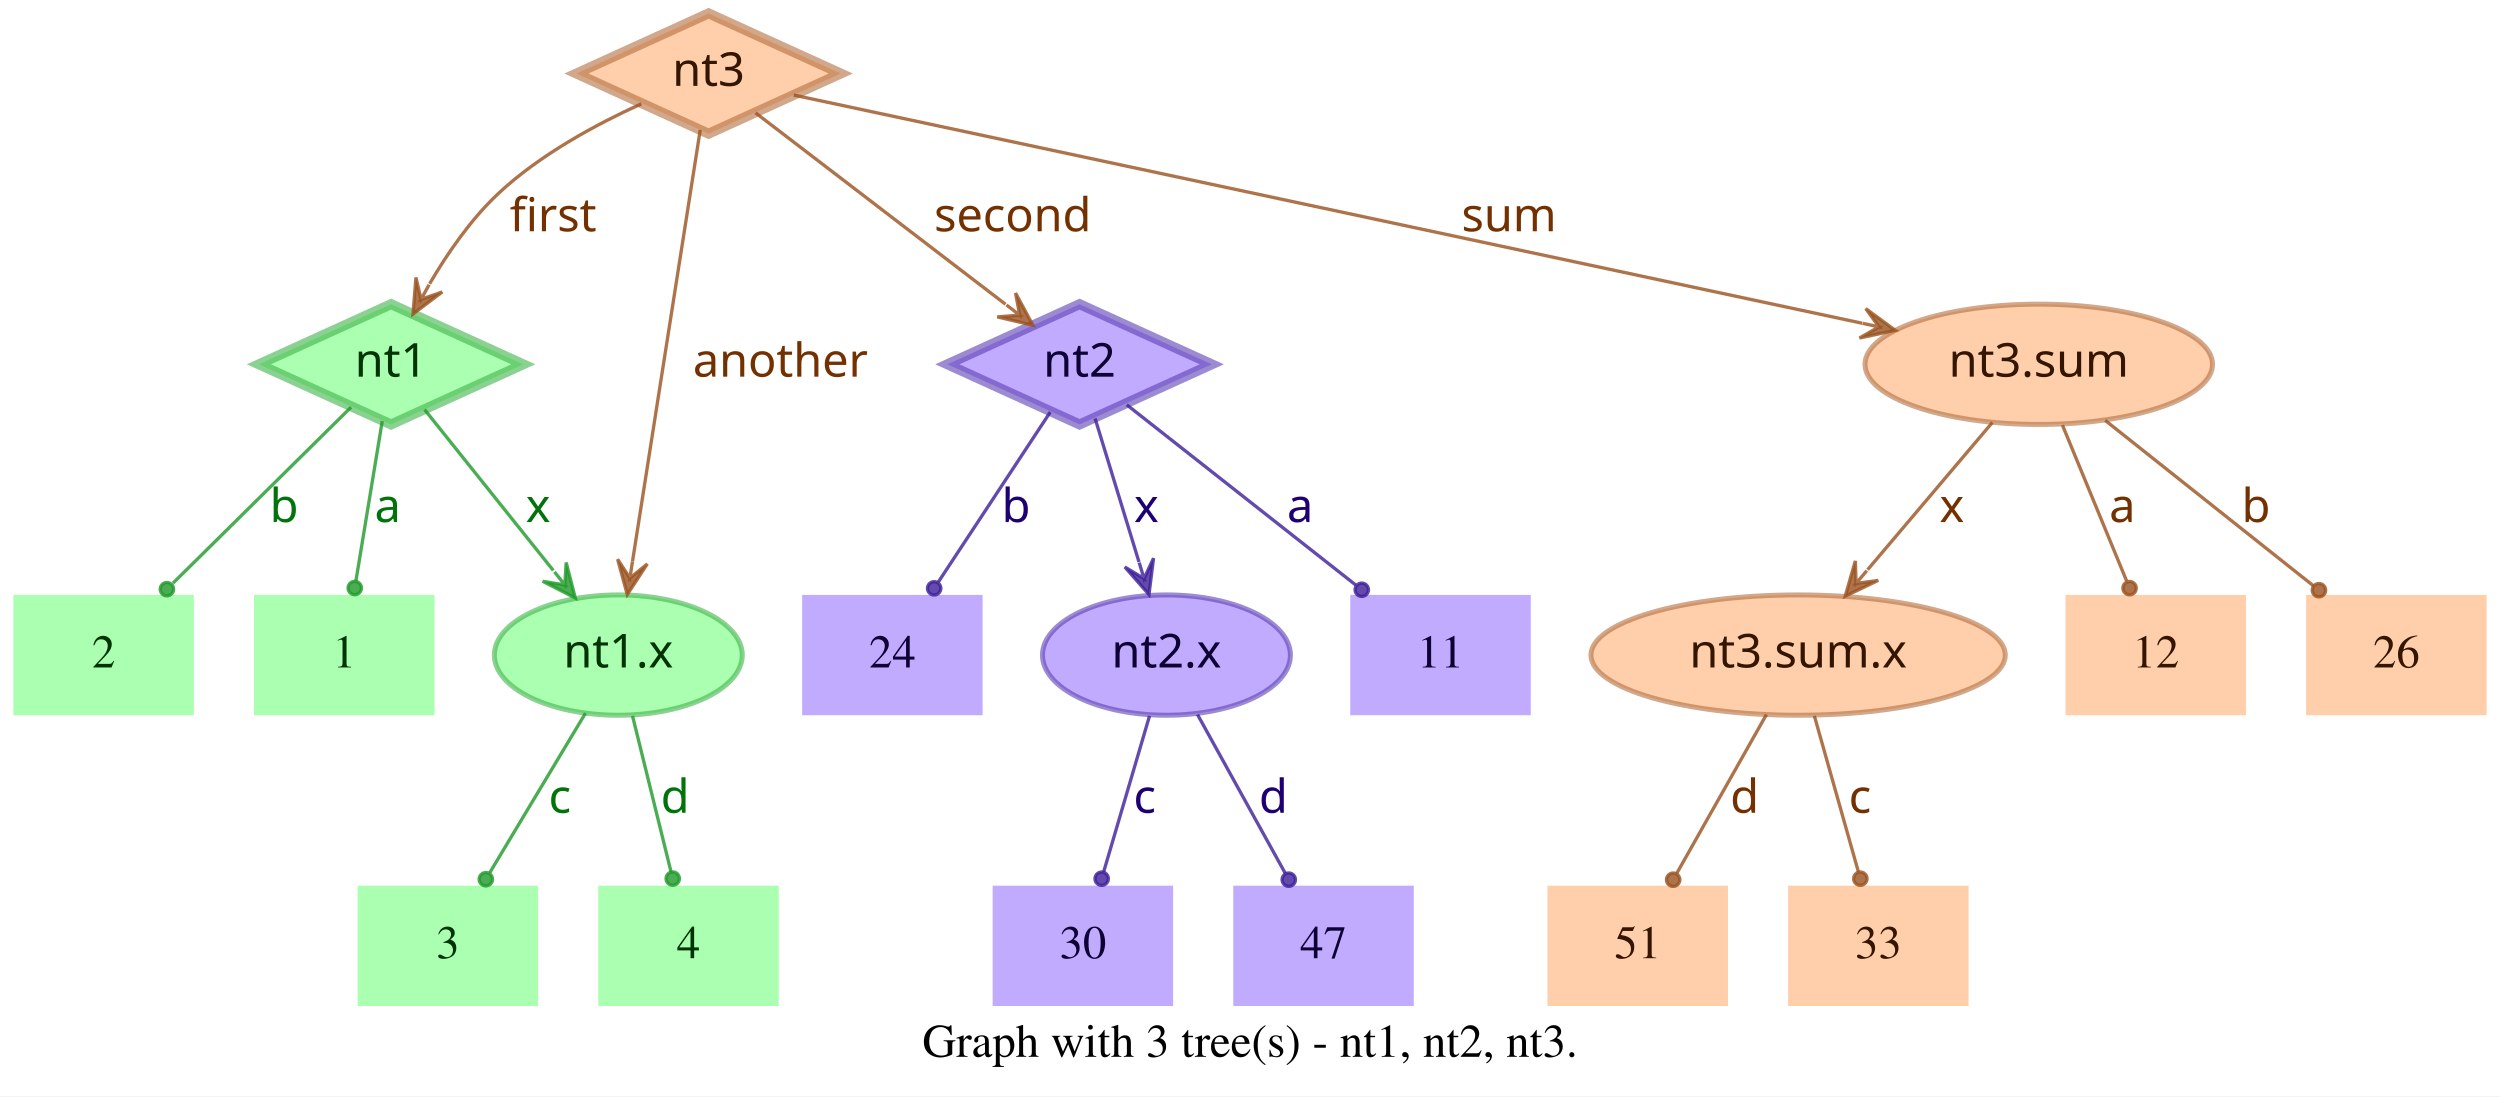
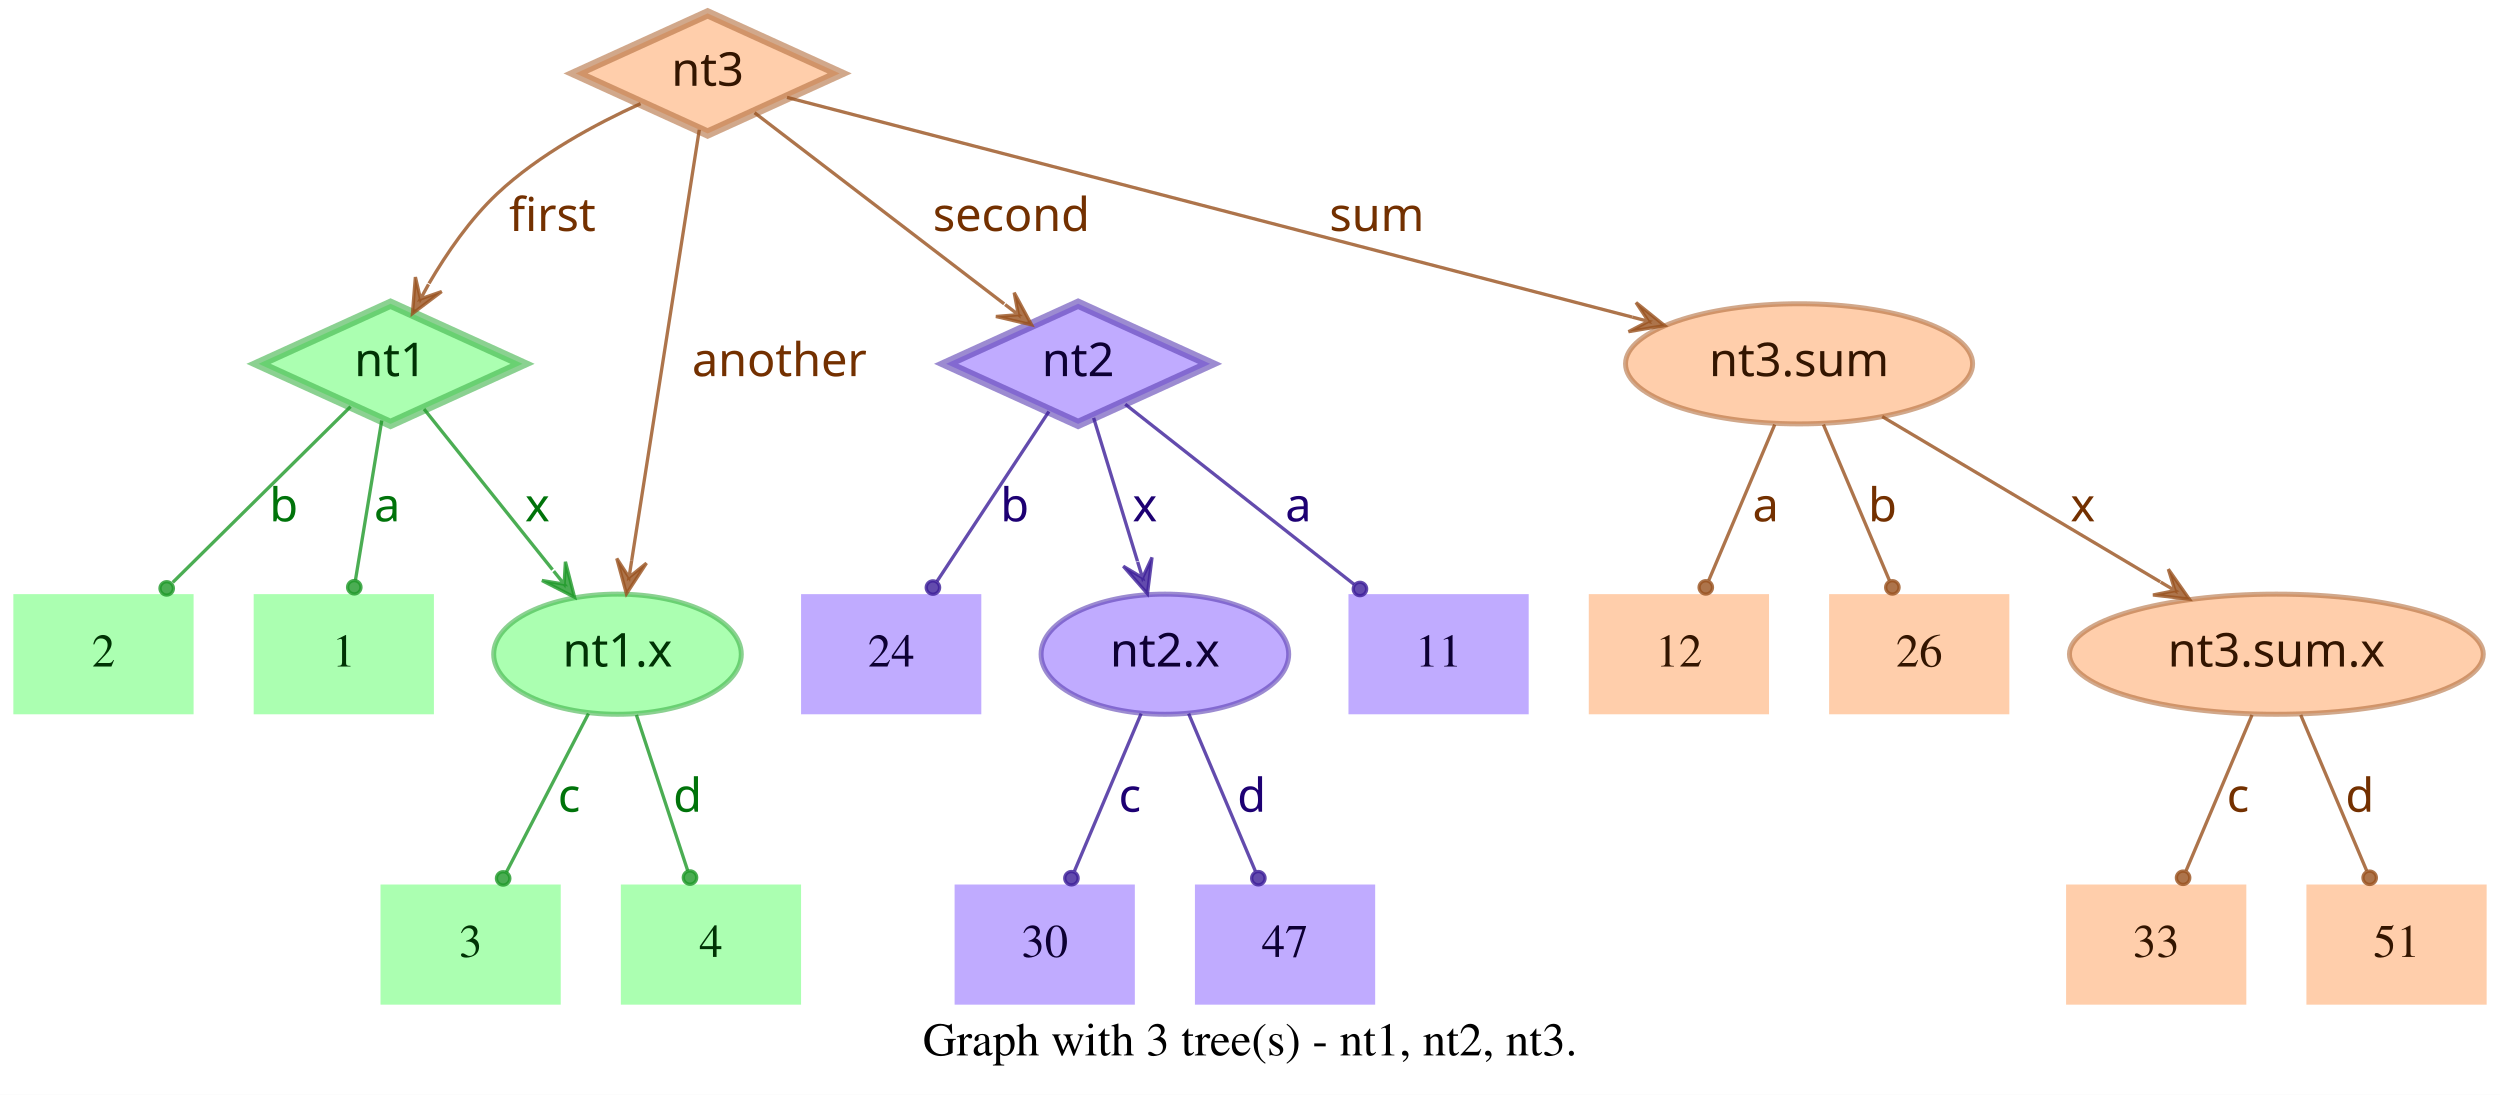
- <svg xmlns="http://www.w3.org/2000/svg" width="748pt" height="328pt" viewBox="0.00 0.00 748.00 328.00">
+ <svg xmlns="http://www.w3.org/2000/svg" width="749pt" height="328pt" viewBox="0.00 0.00 749.00 328.00">
  <g id="graph0" class="graph" transform="scale(1 1) rotate(0) translate(4 324)">
-     <polygon fill="white" stroke="transparent" points="-4,4 -4,-324 744,-324 744,4 -4,4" />
-     <text text-anchor="middle" x="370" y="-7.8" font-family="Times,serif" font-size="14.00">Graph with 3 tree(s) - nt1, nt2, nt3.</text>
+     <polygon fill="white" stroke="transparent" points="-4,4 -4,-324 745,-324 745,4 -4,4" />
+     <text text-anchor="middle" x="370.5" y="-7.8" font-family="Times,serif" font-size="14.00">Graph with 3 tree(s) - nt1, nt2, nt3.</text>
    <g id="node1" class="node">
      <polygon fill="#73ff7e" fill-opacity="0.6" stroke="#3eb248" stroke-width="3" stroke-opacity="0.6" points="113,-233 73.45,-215 113,-197 152.55,-215 113,-233" />
      <text text-anchor="middle" x="113" y="-211.3" font-family="Times-Roman bold" font-size="14.00" fill="#003304">nt1</text>
    </g>
    <g id="node4" class="node">
      <polygon fill="#73ff7e" fill-opacity="0.6" stroke="transparent" stroke-width="1.5" points="126,-146 72,-146 72,-110 126,-110 126,-146" />
      <text text-anchor="middle" x="99" y="-124.3" font-family="Times,serif" font-size="14.00" fill="#003304">1</text>
    </g>
    <g id="edge1" class="edge">
      <path fill="none" stroke="#1f9929" stroke-opacity="0.8" d="M110.37,-198.01C108.14,-184.47 104.92,-164.96 102.48,-150.13" />
      <ellipse fill="#1f9929" fill-opacity="0.8" stroke="#1f9929" stroke-opacity="0.8" cx="102.14" cy="-148.06" rx="2" ry="2" />
      <text text-anchor="middle" x="112" y="-167.8" font-family="Times-Roman bold" font-size="14.00" fill="#00730a">a</text>
    </g>
    <g id="node5" class="node">
      <polygon fill="#73ff7e" fill-opacity="0.6" stroke="transparent" stroke-width="1.5" points="54,-146 0,-146 0,-110 54,-110 54,-146" />
      <text text-anchor="middle" x="27" y="-124.3" font-family="Times,serif" font-size="14.00" fill="#003304">2</text>
    </g>
    <g id="edge2" class="edge">
      <path fill="none" stroke="#1f9929" stroke-opacity="0.8" d="M101.04,-202.18C87.28,-188.58 64.44,-166.01 47.76,-149.52" />
      <ellipse fill="#1f9929" fill-opacity="0.8" stroke="#1f9929" stroke-opacity="0.8" cx="45.94" cy="-147.72" rx="2" ry="2" />
      <text text-anchor="middle" x="81" y="-167.8" font-family="Times-Roman bold" font-size="14.00" fill="#00730a">b</text>
    </g>
    <g id="node6" class="node">
      <ellipse fill="#73ff7e" fill-opacity="0.6" stroke="#3eb248" stroke-width="1.5" stroke-opacity="0.6" cx="181" cy="-128" rx="37.09" ry="18" />
      <text text-anchor="middle" x="181" y="-124.3" font-family="Times-Roman bold" font-size="14.00" fill="#003304">nt1.x</text>
    </g>
    <g id="edge3" class="edge">
      <path fill="none" stroke="#1f9929" stroke-opacity="0.8" d="M123.03,-201.46C133.13,-188.83 148.97,-169.03 161.54,-153.32" />
      <polygon fill="#1f9929" fill-opacity="0.8" stroke="#1f9929" stroke-opacity="0.8" points="168.13,-145.08 165.4,-155.7 165.01,-148.99 161.89,-152.89 161.89,-152.89 161.89,-152.89 165.01,-148.99 158.37,-150.08 168.13,-145.08 168.13,-145.08" />
      <text text-anchor="middle" x="157" y="-167.8" font-family="Times-Roman bold" font-size="14.00" fill="#00730a">x</text>
    </g>
    <g id="node2" class="node">
      <polygon fill="#9673ff" fill-opacity="0.6" stroke="#5b3eb2" stroke-width="3" stroke-opacity="0.6" points="319,-233 279.45,-215 319,-197 358.55,-215 319,-233" />
      <text text-anchor="middle" x="319" y="-211.3" font-family="Times-Roman bold" font-size="14.00" fill="#0d0033">nt2</text>
    </g>
    <g id="node7" class="node">
      <polygon fill="#9673ff" fill-opacity="0.6" stroke="transparent" stroke-width="1.5" points="454,-146 400,-146 400,-110 454,-110 454,-146" />
      <text text-anchor="middle" x="427" y="-124.3" font-family="Times,serif" font-size="14.00" fill="#0d0033">11</text>
    </g>
    <g id="edge4" class="edge">
      <path fill="none" stroke="#3d1f99" stroke-opacity="0.8" d="M333.12,-202.89C350.49,-189.22 380.29,-165.76 401.66,-148.94" />
      <ellipse fill="#3d1f99" fill-opacity="0.8" stroke="#3d1f99" stroke-opacity="0.8" cx="403.44" cy="-147.54" rx="2" ry="2" />
      <text text-anchor="middle" x="385" y="-167.8" font-family="Times-Roman bold" font-size="14.00" fill="#1d0073">a</text>
    </g>
    <g id="node8" class="node">
      <polygon fill="#9673ff" fill-opacity="0.6" stroke="transparent" stroke-width="1.5" points="290,-146 236,-146 236,-110 290,-110 290,-146" />
      <text text-anchor="middle" x="263" y="-124.3" font-family="Times,serif" font-size="14.00" fill="#0d0033">24</text>
    </g>
    <g id="edge5" class="edge">
      <path fill="none" stroke="#3d1f99" stroke-opacity="0.8" d="M310.25,-200.72C301.27,-187.09 287.17,-165.69 276.71,-149.81" />
      <ellipse fill="#3d1f99" fill-opacity="0.8" stroke="#3d1f99" stroke-opacity="0.8" cx="275.5" cy="-147.97" rx="2" ry="2" />
      <text text-anchor="middle" x="300" y="-167.8" font-family="Times-Roman bold" font-size="14.00" fill="#1d0073">b</text>
    </g>
    <g id="node9" class="node">
      <ellipse fill="#9673ff" fill-opacity="0.6" stroke="#5b3eb2" stroke-width="1.5" stroke-opacity="0.6" cx="345" cy="-128" rx="37.09" ry="18" />
      <text text-anchor="middle" x="345" y="-124.3" font-family="Times-Roman bold" font-size="14.00" fill="#0d0033">nt2.x</text>
    </g>
    <g id="edge6" class="edge">
      <path fill="none" stroke="#3d1f99" stroke-opacity="0.8" d="M323.65,-198.8C327.29,-186.89 332.45,-170.02 336.79,-155.84" />
      <polygon fill="#3d1f99" fill-opacity="0.8" stroke="#3d1f99" stroke-opacity="0.8" points="339.77,-146.11 341.14,-156.99 338.3,-150.89 336.84,-155.67 336.84,-155.67 336.84,-155.67 338.3,-150.89 332.54,-154.36 339.77,-146.11 339.77,-146.11" />
      <text text-anchor="middle" x="339" y="-167.8" font-family="Times-Roman bold" font-size="14.00" fill="#1d0073">x</text>
    </g>
    <g id="node3" class="node">
      <polygon fill="#ffad73" fill-opacity="0.6" stroke="#b26f3e" stroke-width="3" stroke-opacity="0.6" points="208,-320 168.45,-302 208,-284 247.55,-302 208,-320" />
      <text text-anchor="middle" x="208" y="-298.3" font-family="Times-Roman bold" font-size="14.00" fill="#331500">nt3</text>
    </g>
    <g id="edge7" class="edge">
      <path fill="none" stroke="#99521f" stroke-opacity="0.8" d="M187.91,-292.95C174.66,-286.94 157.49,-277.74 145,-266 136.86,-258.35 129.88,-248.22 124.53,-239.08" />
      <polygon fill="#99521f" fill-opacity="0.8" stroke="#99521f" stroke-opacity="0.8" points="119.57,-230.05 128.33,-236.65 121.98,-234.44 124.39,-238.82 124.39,-238.82 124.39,-238.82 121.98,-234.44 120.45,-240.99 119.57,-230.05 119.57,-230.05" />
      <text text-anchor="middle" x="161.5" y="-254.8" font-family="Times-Roman bold" font-size="14.00" fill="#733000">first</text>
    </g>
    <g id="edge8" class="edge">
      <path fill="none" stroke="#99521f" stroke-opacity="0.8" d="M222.06,-290.23C240.91,-275.8 274.57,-250.02 296.85,-232.96" />
      <polygon fill="#99521f" fill-opacity="0.8" stroke="#99521f" stroke-opacity="0.8" points="305.06,-226.68 299.85,-236.33 301.09,-229.72 297.12,-232.76 297.12,-232.76 297.12,-232.76 301.09,-229.72 294.38,-229.18 305.06,-226.68 305.06,-226.68" />
      <text text-anchor="middle" x="299" y="-254.8" font-family="Times-Roman bold" font-size="14.00" fill="#733000">second</text>
    </g>
    <g id="edge9" class="edge">
      <path fill="none" stroke="#99521f" stroke-opacity="0.8" d="M205.51,-285.13C200.89,-255.68 190.94,-192.3 185.24,-156" />
      <polygon fill="#99521f" fill-opacity="0.8" stroke="#99521f" stroke-opacity="0.8" points="183.68,-146.1 189.68,-155.28 184.46,-151.04 185.24,-155.98 185.24,-155.98 185.24,-155.98 184.46,-151.04 180.79,-156.68 183.68,-146.1 183.68,-146.1" />
      <text text-anchor="middle" x="229.5" y="-211.3" font-family="Times-Roman bold" font-size="14.00" fill="#733000">another</text>
    </g>
    <g id="node10" class="node">
-       <ellipse fill="#ffad73" fill-opacity="0.6" stroke="#b26f3e" stroke-width="1.5" stroke-opacity="0.6" cx="606" cy="-215" rx="51.99" ry="18" />
-       <text text-anchor="middle" x="606" y="-211.3" font-family="Times-Roman bold" font-size="14.00" fill="#331500">nt3.sum</text>
+       <ellipse fill="#ffad73" fill-opacity="0.6" stroke="#b26f3e" stroke-width="1.5" stroke-opacity="0.6" cx="535" cy="-215" rx="51.99" ry="18" />
+       <text text-anchor="middle" x="535" y="-211.3" font-family="Times-Roman bold" font-size="14.00" fill="#331500">nt3.sum</text>
    </g>
    <g id="edge10" class="edge">
-       <path fill="none" stroke="#99521f" stroke-opacity="0.8" d="M233.5,-295.55C297.62,-281.86 466.58,-245.78 553.18,-227.28" />
-       <polygon fill="#99521f" fill-opacity="0.8" stroke="#99521f" stroke-opacity="0.8" points="563.07,-225.17 554.23,-231.66 558.18,-226.21 553.29,-227.26 553.29,-227.26 553.29,-227.26 558.18,-226.21 552.35,-222.86 563.07,-225.17 563.07,-225.17" />
-       <text text-anchor="middle" x="447.5" y="-254.8" font-family="Times-Roman bold" font-size="14.00" fill="#733000">sum</text>
+       <path fill="none" stroke="#99521f" stroke-opacity="0.8" d="M231.78,-294.82C284.77,-281.04 413.49,-247.59 485.01,-229" />
+       <polygon fill="#99521f" fill-opacity="0.8" stroke="#99521f" stroke-opacity="0.8" points="494.71,-226.47 486.16,-233.35 489.87,-227.73 485.03,-228.99 485.03,-228.99 485.03,-228.99 489.87,-227.73 483.89,-224.63 494.71,-226.47 494.71,-226.47" />
+       <text text-anchor="middle" x="408.5" y="-254.8" font-family="Times-Roman bold" font-size="14.00" fill="#733000">sum</text>
    </g>
    <g id="node11" class="node">
-       <polygon fill="#73ff7e" fill-opacity="0.6" stroke="transparent" stroke-width="1.5" points="157,-59 103,-59 103,-23 157,-23 157,-59" />
-       <text text-anchor="middle" x="130" y="-37.3" font-family="Times,serif" font-size="14.00" fill="#003304">3</text>
+       <polygon fill="#73ff7e" fill-opacity="0.6" stroke="transparent" stroke-width="1.5" points="164,-59 110,-59 110,-23 164,-23 164,-59" />
+       <text text-anchor="middle" x="137" y="-37.3" font-family="Times,serif" font-size="14.00" fill="#003304">3</text>
    </g>
    <g id="edge11" class="edge">
-       <path fill="none" stroke="#1f9929" stroke-opacity="0.8" d="M171.17,-110.61C163,-97 151.34,-77.56 142.51,-62.85" />
-       <ellipse fill="#1f9929" fill-opacity="0.8" stroke="#1f9929" stroke-opacity="0.8" cx="141.36" cy="-60.93" rx="2" ry="2" />
-       <text text-anchor="middle" x="163.5" y="-80.8" font-family="Times-Roman bold" font-size="14.00" fill="#00730a">c</text>
+       <path fill="none" stroke="#1f9929" stroke-opacity="0.8" d="M172.31,-110.21C165.24,-96.56 155.24,-77.24 147.69,-62.65" />
+       <ellipse fill="#1f9929" fill-opacity="0.8" stroke="#1f9929" stroke-opacity="0.8" cx="146.74" cy="-60.83" rx="2" ry="2" />
+       <text text-anchor="middle" x="166.5" y="-80.8" font-family="Times-Roman bold" font-size="14.00" fill="#00730a">c</text>
    </g>
    <g id="node12" class="node">
-       <polygon fill="#73ff7e" fill-opacity="0.6" stroke="transparent" stroke-width="1.5" points="229,-59 175,-59 175,-23 229,-23 229,-59" />
-       <text text-anchor="middle" x="202" y="-37.3" font-family="Times,serif" font-size="14.00" fill="#003304">4</text>
+       <polygon fill="#73ff7e" fill-opacity="0.6" stroke="transparent" stroke-width="1.5" points="236,-59 182,-59 182,-23 236,-23 236,-59" />
+       <text text-anchor="middle" x="209" y="-37.3" font-family="Times,serif" font-size="14.00" fill="#003304">4</text>
    </g>
    <g id="edge12" class="edge">
-       <path fill="none" stroke="#1f9929" stroke-opacity="0.8" d="M185.25,-109.8C188.58,-96.32 193.23,-77.5 196.78,-63.11" />
-       <ellipse fill="#1f9929" fill-opacity="0.8" stroke="#1f9929" stroke-opacity="0.8" cx="197.28" cy="-61.12" rx="2" ry="2" />
-       <text text-anchor="middle" x="198" y="-80.8" font-family="Times-Roman bold" font-size="14.00" fill="#00730a">d</text>
+       <path fill="none" stroke="#1f9929" stroke-opacity="0.8" d="M186.67,-109.8C191.11,-96.32 197.31,-77.5 202.05,-63.11" />
+       <ellipse fill="#1f9929" fill-opacity="0.8" stroke="#1f9929" stroke-opacity="0.8" cx="202.72" cy="-61.08" rx="2" ry="2" />
+       <text text-anchor="middle" x="202" y="-80.8" font-family="Times-Roman bold" font-size="14.00" fill="#00730a">d</text>
    </g>
    <g id="node13" class="node">
-       <polygon fill="#9673ff" fill-opacity="0.6" stroke="transparent" stroke-width="1.5" points="347,-59 293,-59 293,-23 347,-23 347,-59" />
-       <text text-anchor="middle" x="320" y="-37.3" font-family="Times,serif" font-size="14.00" fill="#0d0033">30</text>
+       <polygon fill="#9673ff" fill-opacity="0.6" stroke="transparent" stroke-width="1.5" points="336,-59 282,-59 282,-23 336,-23 336,-59" />
+       <text text-anchor="middle" x="309" y="-37.3" font-family="Times,serif" font-size="14.00" fill="#0d0033">30</text>
    </g>
    <g id="edge13" class="edge">
-       <path fill="none" stroke="#3d1f99" stroke-opacity="0.8" d="M339.94,-109.8C335.98,-96.32 330.44,-77.5 326.21,-63.11" />
-       <ellipse fill="#3d1f99" fill-opacity="0.8" stroke="#3d1f99" stroke-opacity="0.8" cx="325.62" cy="-61.09" rx="2" ry="2" />
-       <text text-anchor="middle" x="338.5" y="-80.8" font-family="Times-Roman bold" font-size="14.00" fill="#1d0073">c</text>
+       <path fill="none" stroke="#3d1f99" stroke-opacity="0.8" d="M337.89,-110.21C332.16,-96.67 324.07,-77.57 317.9,-63.02" />
+       <ellipse fill="#3d1f99" fill-opacity="0.8" stroke="#3d1f99" stroke-opacity="0.8" cx="317" cy="-60.89" rx="2" ry="2" />
+       <text text-anchor="middle" x="334.5" y="-80.8" font-family="Times-Roman bold" font-size="14.00" fill="#1d0073">c</text>
    </g>
    <g id="node14" class="node">
-       <polygon fill="#9673ff" fill-opacity="0.6" stroke="transparent" stroke-width="1.5" points="419,-59 365,-59 365,-23 419,-23 419,-59" />
-       <text text-anchor="middle" x="392" y="-37.3" font-family="Times,serif" font-size="14.00" fill="#0d0033">47</text>
+       <polygon fill="#9673ff" fill-opacity="0.6" stroke="transparent" stroke-width="1.5" points="408,-59 354,-59 354,-23 408,-23 408,-59" />
+       <text text-anchor="middle" x="381" y="-37.3" font-family="Times,serif" font-size="14.00" fill="#0d0033">47</text>
    </g>
    <g id="edge14" class="edge">
-       <path fill="none" stroke="#3d1f99" stroke-opacity="0.8" d="M354.29,-110.21C361.83,-96.56 372.51,-77.24 380.58,-62.65" />
-       <ellipse fill="#3d1f99" fill-opacity="0.8" stroke="#3d1f99" stroke-opacity="0.8" cx="381.6" cy="-60.8" rx="2" ry="2" />
-       <text text-anchor="middle" x="377" y="-80.8" font-family="Times-Roman bold" font-size="14.00" fill="#1d0073">d</text>
+       <path fill="none" stroke="#3d1f99" stroke-opacity="0.8" d="M352.11,-110.21C357.84,-96.67 365.93,-77.57 372.1,-63.02" />
+       <ellipse fill="#3d1f99" fill-opacity="0.8" stroke="#3d1f99" stroke-opacity="0.8" cx="373" cy="-60.89" rx="2" ry="2" />
+       <text text-anchor="middle" x="371" y="-80.8" font-family="Times-Roman bold" font-size="14.00" fill="#1d0073">d</text>
    </g>
    <g id="node15" class="node">
-       <polygon fill="#ffad73" fill-opacity="0.6" stroke="transparent" stroke-width="1.5" points="740,-146 686,-146 686,-110 740,-110 740,-146" />
-       <text text-anchor="middle" x="713" y="-124.3" font-family="Times,serif" font-size="14.00" fill="#331500">26</text>
+       <ellipse fill="#ffad73" fill-opacity="0.6" stroke="#b26f3e" stroke-width="1.5" stroke-opacity="0.6" cx="678" cy="-128" rx="61.99" ry="18" />
+       <text text-anchor="middle" x="678" y="-124.3" font-family="Times-Roman bold" font-size="14.00" fill="#331500">nt3.sum.x</text>
    </g>
    <g id="edge15" class="edge">
-       <path fill="none" stroke="#99521f" stroke-opacity="0.8" d="M625.88,-198.21C643.47,-184.23 669.23,-163.77 688.18,-148.72" />
-       <ellipse fill="#99521f" fill-opacity="0.8" stroke="#99521f" stroke-opacity="0.8" cx="689.83" cy="-147.41" rx="2" ry="2" />
-       <text text-anchor="middle" x="671" y="-167.8" font-family="Times-Roman bold" font-size="14.00" fill="#733000">b</text>
+       <path fill="none" stroke="#99521f" stroke-opacity="0.8" d="M559.91,-199.19C582.96,-185.49 617.45,-164.99 643.21,-149.68" />
+       <polygon fill="#99521f" fill-opacity="0.8" stroke="#99521f" stroke-opacity="0.8" points="651.93,-144.5 645.63,-153.48 647.63,-147.05 643.33,-149.61 643.33,-149.61 643.33,-149.61 647.63,-147.05 641.03,-145.74 651.93,-144.5 651.93,-144.5" />
+       <text text-anchor="middle" x="620" y="-167.8" font-family="Times-Roman bold" font-size="14.00" fill="#733000">x</text>
    </g>
    <g id="node16" class="node">
-       <ellipse fill="#ffad73" fill-opacity="0.6" stroke="#b26f3e" stroke-width="1.5" stroke-opacity="0.6" cx="534" cy="-128" rx="61.99" ry="18" />
-       <text text-anchor="middle" x="534" y="-124.3" font-family="Times-Roman bold" font-size="14.00" fill="#331500">nt3.sum.x</text>
+       <polygon fill="#ffad73" fill-opacity="0.6" stroke="transparent" stroke-width="1.5" points="526,-146 472,-146 472,-110 526,-110 526,-146" />
+       <text text-anchor="middle" x="499" y="-124.3" font-family="Times,serif" font-size="14.00" fill="#331500">12</text>
    </g>
    <g id="edge16" class="edge">
-       <path fill="none" stroke="#99521f" stroke-opacity="0.8" d="M592.12,-197.61C581.53,-185.11 566.77,-167.69 554.78,-153.53" />
-       <polygon fill="#99521f" fill-opacity="0.8" stroke="#99521f" stroke-opacity="0.8" points="548.09,-145.63 557.98,-150.35 551.32,-149.44 554.55,-153.26 554.55,-153.26 554.55,-153.26 551.32,-149.44 551.12,-156.17 548.09,-145.63 548.09,-145.63" />
-       <text text-anchor="middle" x="580" y="-167.8" font-family="Times-Roman bold" font-size="14.00" fill="#733000">x</text>
+       <path fill="none" stroke="#99521f" stroke-opacity="0.8" d="M527.71,-196.8C522.01,-183.32 514.04,-164.5 507.94,-150.11" />
+       <ellipse fill="#99521f" fill-opacity="0.8" stroke="#99521f" stroke-opacity="0.8" cx="507.05" cy="-148.02" rx="2" ry="2" />
+       <text text-anchor="middle" x="525" y="-167.8" font-family="Times-Roman bold" font-size="14.00" fill="#733000">a</text>
    </g>
    <g id="node17" class="node">
-       <polygon fill="#ffad73" fill-opacity="0.6" stroke="transparent" stroke-width="1.5" points="668,-146 614,-146 614,-110 668,-110 668,-146" />
-       <text text-anchor="middle" x="641" y="-124.3" font-family="Times,serif" font-size="14.00" fill="#331500">12</text>
+       <polygon fill="#ffad73" fill-opacity="0.6" stroke="transparent" stroke-width="1.5" points="598,-146 544,-146 544,-110 598,-110 598,-146" />
+       <text text-anchor="middle" x="571" y="-124.3" font-family="Times,serif" font-size="14.00" fill="#331500">26</text>
    </g>
    <g id="edge17" class="edge">
-       <path fill="none" stroke="#99521f" stroke-opacity="0.8" d="M613.08,-196.8C618.63,-183.32 626.38,-164.5 632.31,-150.11" />
-       <ellipse fill="#99521f" fill-opacity="0.8" stroke="#99521f" stroke-opacity="0.8" cx="633.17" cy="-148.02" rx="2" ry="2" />
-       <text text-anchor="middle" x="631" y="-167.8" font-family="Times-Roman bold" font-size="14.00" fill="#733000">a</text>
+       <path fill="none" stroke="#99521f" stroke-opacity="0.8" d="M542.29,-196.8C547.99,-183.32 555.96,-164.5 562.06,-150.11" />
+       <ellipse fill="#99521f" fill-opacity="0.8" stroke="#99521f" stroke-opacity="0.8" cx="562.95" cy="-148.02" rx="2" ry="2" />
+       <text text-anchor="middle" x="560" y="-167.8" font-family="Times-Roman bold" font-size="14.00" fill="#733000">b</text>
    </g>
    <g id="node18" class="node">
-       <polygon fill="#ffad73" fill-opacity="0.6" stroke="transparent" stroke-width="1.5" points="513,-59 459,-59 459,-23 513,-23 513,-59" />
-       <text text-anchor="middle" x="486" y="-37.3" font-family="Times,serif" font-size="14.00" fill="#331500">51</text>
+       <polygon fill="#ffad73" fill-opacity="0.6" stroke="transparent" stroke-width="1.5" points="669,-59 615,-59 615,-23 669,-23 669,-59" />
+       <text text-anchor="middle" x="642" y="-37.3" font-family="Times,serif" font-size="14.00" fill="#331500">33</text>
    </g>
    <g id="edge18" class="edge">
-       <path fill="none" stroke="#99521f" stroke-opacity="0.8" d="M524.52,-110.21C516.81,-96.56 505.9,-77.24 497.66,-62.65" />
-       <ellipse fill="#99521f" fill-opacity="0.8" stroke="#99521f" stroke-opacity="0.8" cx="496.61" cy="-60.79" rx="2" ry="2" />
-       <text text-anchor="middle" x="518" y="-80.8" font-family="Times-Roman bold" font-size="14.00" fill="#733000">d</text>
+       <path fill="none" stroke="#99521f" stroke-opacity="0.8" d="M670.71,-109.8C665.01,-96.32 657.04,-77.5 650.94,-63.11" />
+       <ellipse fill="#99521f" fill-opacity="0.8" stroke="#99521f" stroke-opacity="0.8" cx="650.05" cy="-61.02" rx="2" ry="2" />
+       <text text-anchor="middle" x="666.5" y="-80.8" font-family="Times-Roman bold" font-size="14.00" fill="#733000">c</text>
    </g>
    <g id="node19" class="node">
-       <polygon fill="#ffad73" fill-opacity="0.6" stroke="transparent" stroke-width="1.5" points="585,-59 531,-59 531,-23 585,-23 585,-59" />
-       <text text-anchor="middle" x="558" y="-37.3" font-family="Times,serif" font-size="14.00" fill="#331500">33</text>
+       <polygon fill="#ffad73" fill-opacity="0.6" stroke="transparent" stroke-width="1.5" points="741,-59 687,-59 687,-23 741,-23 741,-59" />
+       <text text-anchor="middle" x="714" y="-37.3" font-family="Times,serif" font-size="14.00" fill="#331500">51</text>
    </g>
    <g id="edge19" class="edge">
-       <path fill="none" stroke="#99521f" stroke-opacity="0.8" d="M538.86,-109.8C542.66,-96.32 547.98,-77.5 552.04,-63.11" />
-       <ellipse fill="#99521f" fill-opacity="0.8" stroke="#99521f" stroke-opacity="0.8" cx="552.61" cy="-61.1" rx="2" ry="2" />
-       <text text-anchor="middle" x="552.5" y="-80.8" font-family="Times-Roman bold" font-size="14.00" fill="#733000">c</text>
+       <path fill="none" stroke="#99521f" stroke-opacity="0.8" d="M685.29,-109.8C690.99,-96.32 698.96,-77.5 705.06,-63.11" />
+       <ellipse fill="#99521f" fill-opacity="0.8" stroke="#99521f" stroke-opacity="0.8" cx="705.95" cy="-61.02" rx="2" ry="2" />
+       <text text-anchor="middle" x="703" y="-80.8" font-family="Times-Roman bold" font-size="14.00" fill="#733000">d</text>
    </g>
  </g>
</svg>
